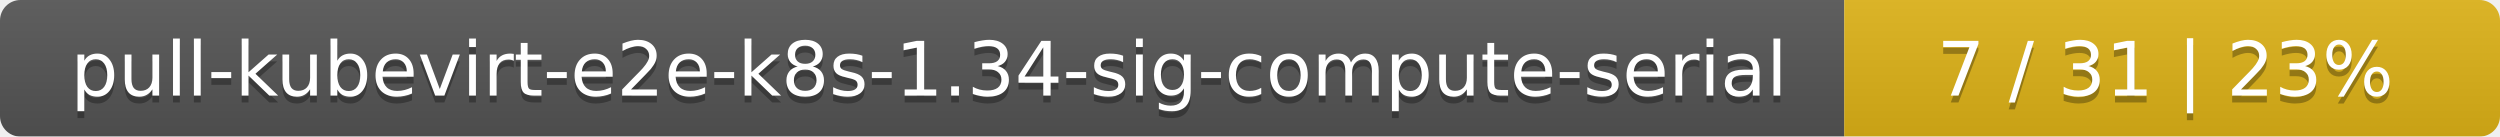
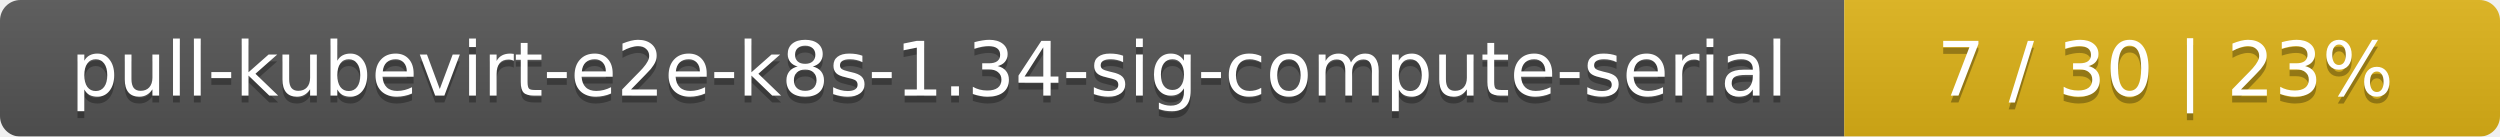
<svg xmlns="http://www.w3.org/2000/svg" width="366" height="20">
  <linearGradient id="smooth" x2="0" y2="100%">
    <stop offset="0" stop-color="#bbb" stop-opacity=".1" />
    <stop offset="1" stop-opacity=".1" />
  </linearGradient>
  <mask id="round">
    <rect width="366" height="20" rx="3" fill="#fff" />
  </mask>
  <g mask="url(#round)">
    <rect width="270" height="20" fill="#555" />
    <rect x="270" width="96" height="20" fill="#dfb317" />
    <rect width="366" height="20" fill="url(#smooth)" />
  </g>
  <g fill="#fff" text-anchor="middle" font-family="DejaVu Sans,Verdana,Geneva,sans-serif" font-size="11">
    <text x="136" y="15" fill="#010101" fill-opacity=".3">pull-kubevirt-e2e-k8s-1.34-sig-compute-serial</text>
    <text x="136" y="14">pull-kubevirt-e2e-k8s-1.34-sig-compute-serial</text>
-     <text x="317" y="15" fill="#010101" fill-opacity=".3">7 / 31    |    23%</text>
-     <text x="317" y="14">7 / 31    |    23%</text>
+     <text x="317" y="15" fill="#010101" fill-opacity=".3">7 / 30    |    23%</text>
+     <text x="317" y="14">7 / 30    |    23%</text>
  </g>
</svg>
